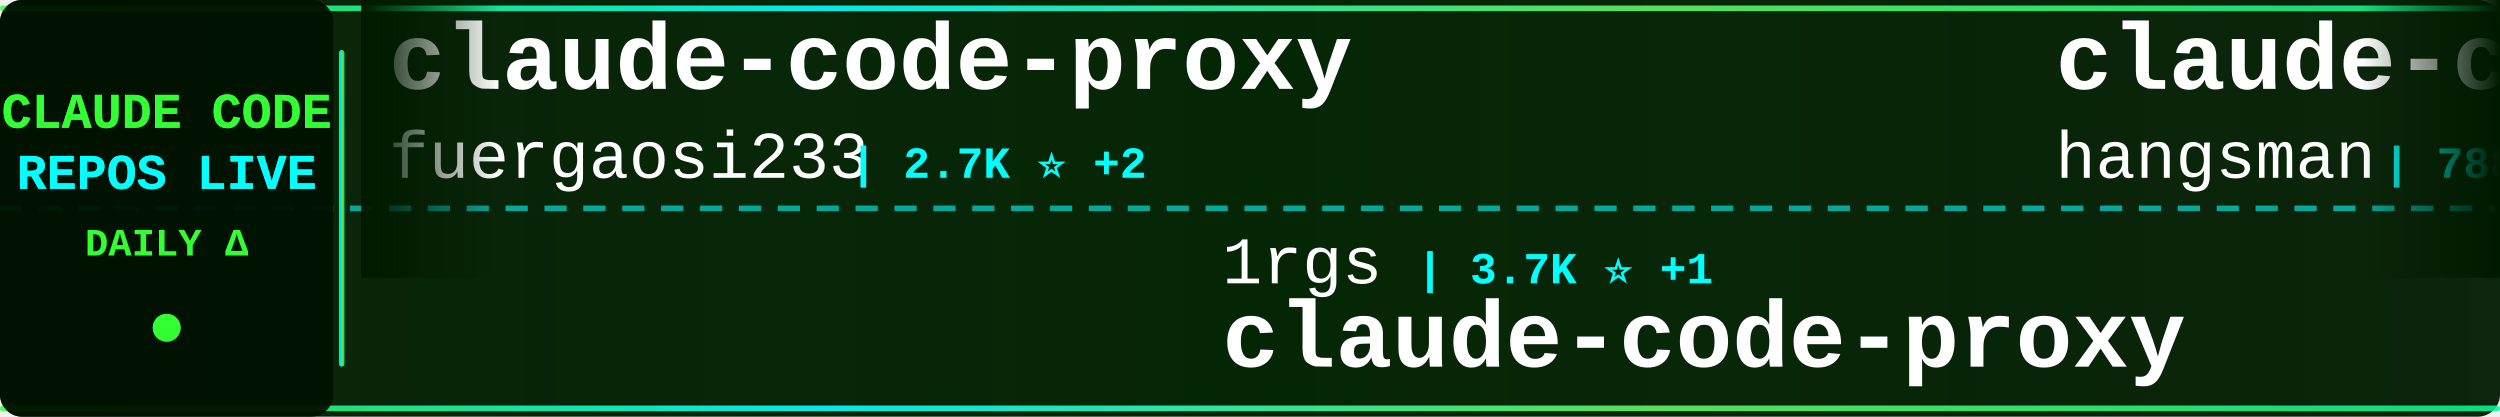
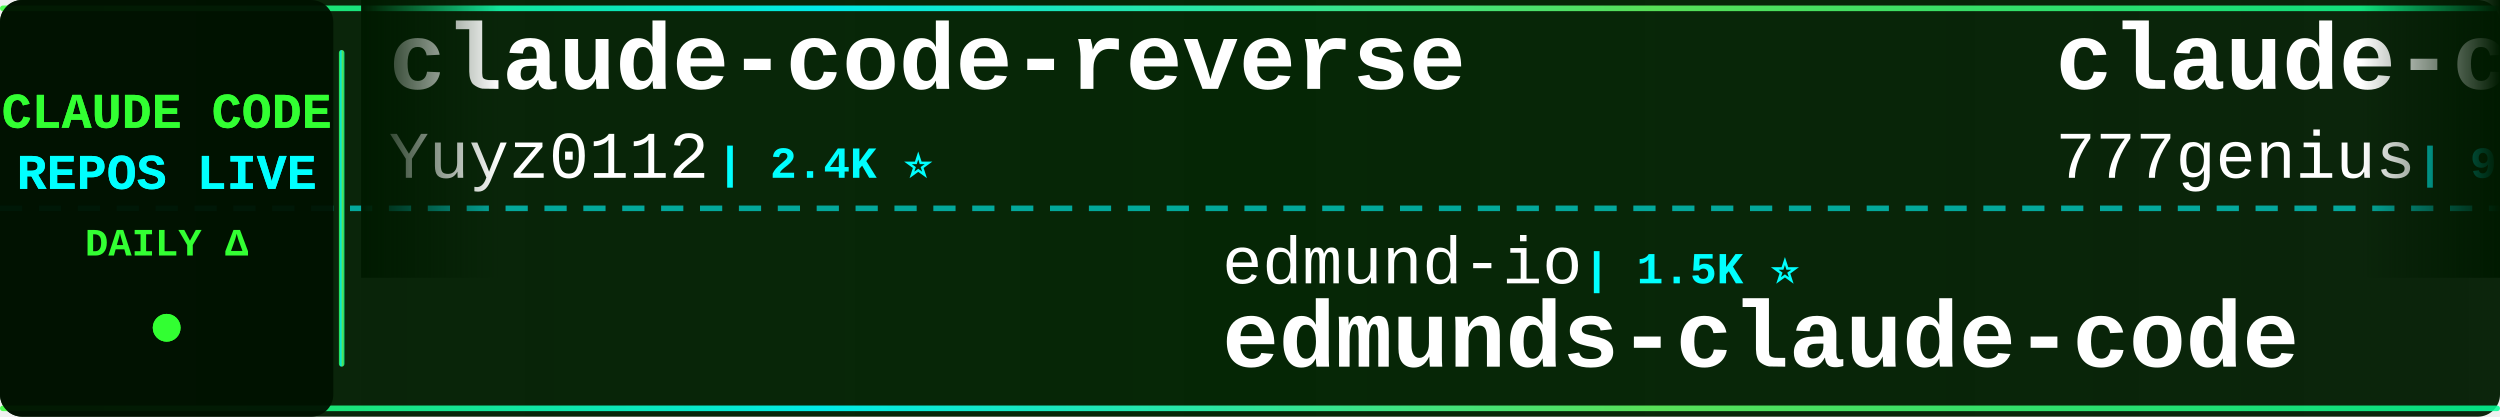
<svg xmlns="http://www.w3.org/2000/svg" width="900" height="150">
  <defs>
    <linearGradient id="tickerBg" x1="0%" y1="0%" x2="100%" y2="0%">
      <stop offset="0%" style="stop-color:#001a00;stop-opacity:0.95" />
      <stop offset="50%" style="stop-color:#002200;stop-opacity:0.98" />
      <stop offset="100%" style="stop-color:#001a00;stop-opacity:0.95" />
    </linearGradient>
    <linearGradient id="borderGrad" x1="0%" y1="0%" x2="100%" y2="0%">
      <stop offset="0%" style="stop-color:#33ff33;stop-opacity:0.85">
        <animate attributeName="stop-opacity" values="0.85;1;0.85" dur="2s" repeatCount="indefinite" />
      </stop>
      <stop offset="33%" style="stop-color:#00ffff;stop-opacity:0.9">
        <animate attributeName="stop-opacity" values="0.9;1;0.9" dur="2.2s" repeatCount="indefinite" />
      </stop>
      <stop offset="66%" style="stop-color:#66ff66;stop-opacity:0.85">
        <animate attributeName="stop-opacity" values="0.85;1;0.85" dur="1.8s" repeatCount="indefinite" />
      </stop>
      <stop offset="100%" style="stop-color:#00ff99;stop-opacity:0.85">
        <animate attributeName="stop-opacity" values="0.85;1;0.85" dur="2s" repeatCount="indefinite" />
      </stop>
    </linearGradient>
    <filter id="textGlow">
      <feGaussianBlur stdDeviation="0.1" result="coloredBlur" />
      <feMerge>
        <feMergeNode in="coloredBlur" />
        <feMergeNode in="SourceGraphic" />
      </feMerge>
    </filter>
    <filter id="metricGlow">
      <feGaussianBlur stdDeviation="0.2" result="coloredBlur" />
      <feMerge>
        <feMergeNode in="coloredBlur" />
        <feMergeNode in="SourceGraphic" />
      </feMerge>
    </filter>
    <linearGradient id="leftFade" x1="0%" y1="0%" x2="100%" y2="0%">
      <stop offset="0%" style="stop-color:#001a00;stop-opacity:1" />
      <stop offset="100%" style="stop-color:#001a00;stop-opacity:0" />
    </linearGradient>
    <linearGradient id="rightFade" x1="0%" y1="0%" x2="100%" y2="0%">
      <stop offset="0%" style="stop-color:#001a00;stop-opacity:0" />
      <stop offset="100%" style="stop-color:#001a00;stop-opacity:1" />
    </linearGradient>
  </defs>
  <rect width="900" height="150" fill="url(#tickerBg)" rx="8" />
  <rect x="0" y="2" width="900" height="2" fill="url(#borderGrad)" rx="1" />
  <rect x="0" y="146" width="900" height="2" fill="url(#borderGrad)" rx="1" />
  <line x1="0" y1="75" x2="900" y2="75" stroke="#00ffff" stroke-width="2" stroke-dasharray="8 6" opacity="0.6" />
  <rect x="0" y="0" width="120" height="150" fill="#001100" opacity="0.95" rx="8" />
  <text x="60" y="46" font-family="'Courier New', monospace" font-size="18" font-weight="bold" fill="#33ff33" text-anchor="middle" filter="url(#textGlow)">
    CLAUDE CODE
  </text>
  <text x="60" y="68" font-family="'Courier New', monospace" font-size="18" font-weight="bold" fill="#00ffff" text-anchor="middle" filter="url(#textGlow)">
    REPOS LIVE
  </text>
  <text x="60" y="92" font-family="'Courier New', monospace" font-size="14" font-weight="bold" fill="#33ff33" text-anchor="middle">
    DAILY Δ
  </text>
  <circle cx="60" cy="118" r="5" fill="#33ff33" filter="url(#metricGlow)">
    <animate attributeName="r" values="4;6;4" dur="1.5s" repeatCount="indefinite" />
    <animate attributeName="opacity" values="0.6;1;0.6" dur="1.5s" repeatCount="indefinite" />
  </circle>
  <rect x="122" y="18" width="2" height="114" fill="url(#borderGrad)" rx="1" />
  <clipPath id="tickerClip">
    <rect x="130" y="0" width="770" height="150" />
  </clipPath>
  <g clip-path="url(#tickerClip)">
    <g id="tickerItems">
      <animateTransform attributeName="transform" attributeType="XML" type="translate" from="0 0" to="-3000 0" dur="54s" repeatCount="indefinite" />
      <g transform="translate(0, 0)">
-         <text x="140" y="32" font-family="'Courier New', monospace" font-size="34" font-weight="bold" fill="#ffffff">claude-code-proxy</text>
-         <text x="140" y="64" font-family="'Courier New', monospace" font-size="24" font-weight="normal" fill="#ffffff" opacity="1.0">fuergaosi233</text>
-         <text x="306" y="64" font-family="'Courier New', monospace" font-size="16" font-weight="bold" fill="#00ffff"> | 2.7K ⭐ +2</text>
+         <text x="140" y="32" font-family="'Courier New', monospace" font-size="34" font-weight="bold" fill="#ffffff">claude-code-reverse</text>
+         <text x="140" y="64" font-family="'Courier New', monospace" font-size="24" font-weight="normal" fill="#ffffff" opacity="1.0">Yuyz0112</text>
+         <text x="258" y="64" font-family="'Courier New', monospace" font-size="16" font-weight="bold" fill="#00ffff"> | 2.4K ⭐</text>
      </g>
      <g transform="translate(300, 0)">
-         <text x="140" y="102" font-family="'Courier New', monospace" font-size="24" font-weight="normal" fill="#ffffff" opacity="1.0">1rgs</text>
-         <text x="210" y="102" font-family="'Courier New', monospace" font-size="16" font-weight="bold" fill="#00ffff"> | 3.7K ⭐ +1</text>
-         <text x="140" y="132" font-family="'Courier New', monospace" font-size="34" font-weight="bold" fill="#ffffff">claude-code-proxy</text>
+         <text x="140" y="102" font-family="'Courier New', monospace" font-size="24" font-weight="normal" fill="#ffffff" opacity="1.0">edmund-io</text>
+         <text x="270" y="102" font-family="'Courier New', monospace" font-size="16" font-weight="bold" fill="#00ffff"> | 1.5K ⭐</text>
+         <text x="140" y="132" font-family="'Courier New', monospace" font-size="34" font-weight="bold" fill="#ffffff">edmunds-claude-code</text>
      </g>
      <g transform="translate(600, 0)">
-         <text x="140" y="32" font-family="'Courier New', monospace" font-size="34" font-weight="bold" fill="#ffffff">claude-code-source</text>
-         <text x="140" y="64" font-family="'Courier New', monospace" font-size="24" font-weight="normal" fill="#ffffff" opacity="1.0">hangsman</text>
-         <text x="258" y="64" font-family="'Courier New', monospace" font-size="16" font-weight="bold" fill="#00ffff"> | 788 ⭐ +1</text>
+         <text x="140" y="32" font-family="'Courier New', monospace" font-size="34" font-weight="bold" fill="#ffffff">claude-code-source-code</text>
+         <text x="140" y="64" font-family="'Courier New', monospace" font-size="24" font-weight="normal" fill="#ffffff" opacity="1.0">777genius</text>
+         <text x="270" y="64" font-family="'Courier New', monospace" font-size="16" font-weight="bold" fill="#00ffff"> | 919 ⭐</text>
      </g>
      <g transform="translate(900, 0)">
-         <text x="140" y="102" font-family="'Courier New', monospace" font-size="24" font-weight="normal" fill="#ffffff" opacity="1.0">Piebald-AI</text>
-         <text x="282" y="102" font-family="'Courier New', monospace" font-size="16" font-weight="bold" fill="#00ffff"> | 11.9K ⭐ +19</text>
-         <text x="140" y="132" font-family="'Courier New', monospace" font-size="34" font-weight="bold" fill="#ffffff">claude-code-system-promp...</text>
+         <text x="140" y="102" font-family="'Courier New', monospace" font-size="24" font-weight="normal" fill="#ffffff" opacity="1.0">multica-ai</text>
+         <text x="282" y="102" font-family="'Courier New', monospace" font-size="16" font-weight="bold" fill="#00ffff"> | 193.9K ⭐ +347</text>
+         <text x="140" y="132" font-family="'Courier New', monospace" font-size="34" font-weight="bold" fill="#ffffff">andrej-karpathy-skills</text>
      </g>
      <g transform="translate(1200, 0)">
-         <text x="140" y="32" font-family="'Courier New', monospace" font-size="34" font-weight="bold" fill="#ffffff">ClaudeCodeAgents</text>
-         <text x="140" y="64" font-family="'Courier New', monospace" font-size="24" font-weight="normal" fill="#ffffff" opacity="1.0">darcyegb</text>
-         <text x="258" y="64" font-family="'Courier New', monospace" font-size="16" font-weight="bold" fill="#00ffff"> | 748 ⭐</text>
+         <text x="140" y="32" font-family="'Courier New', monospace" font-size="34" font-weight="bold" fill="#ffffff">claude-code-workflows</text>
+         <text x="140" y="64" font-family="'Courier New', monospace" font-size="24" font-weight="normal" fill="#ffffff" opacity="1.0">OneRedOak</text>
+         <text x="270" y="64" font-family="'Courier New', monospace" font-size="16" font-weight="bold" fill="#00ffff"> | 3.9K ⭐ +1</text>
      </g>
      <g transform="translate(1500, 0)">
-         <text x="140" y="102" font-family="'Courier New', monospace" font-size="24" font-weight="normal" fill="#ffffff" opacity="1.0">https-deeplearning-ai</text>
-         <text x="414" y="102" font-family="'Courier New', monospace" font-size="16" font-weight="bold" fill="#00ffff"> | 534 ⭐</text>
-         <text x="140" y="132" font-family="'Courier New', monospace" font-size="34" font-weight="bold" fill="#ffffff">sc-claude-code-files</text>
+         <text x="140" y="102" font-family="'Courier New', monospace" font-size="24" font-weight="normal" fill="#ffffff" opacity="1.0">hangsman</text>
+         <text x="258" y="102" font-family="'Courier New', monospace" font-size="16" font-weight="bold" fill="#00ffff"> | 788 ⭐ +1</text>
+         <text x="140" y="132" font-family="'Courier New', monospace" font-size="34" font-weight="bold" fill="#ffffff">claude-code-source</text>
      </g>
      <g transform="translate(1800, 0)">
        <text x="140" y="32" font-family="'Courier New', monospace" font-size="34" font-weight="bold" fill="#ffffff">claude-code-spec-workflo...</text>
        <text x="140" y="64" font-family="'Courier New', monospace" font-size="24" font-weight="normal" fill="#ffffff" opacity="1.0">Pimzino</text>
-         <text x="246" y="64" font-family="'Courier New', monospace" font-size="16" font-weight="bold" fill="#00ffff"> | 3.8K ⭐ +1</text>
+         <text x="246" y="64" font-family="'Courier New', monospace" font-size="16" font-weight="bold" fill="#00ffff"> | 3.8K ⭐</text>
      </g>
      <g transform="translate(2100, 0)">
-         <text x="140" y="102" font-family="'Courier New', monospace" font-size="24" font-weight="normal" fill="#ffffff" opacity="1.0">andrew-kramer-inno</text>
-         <text x="378" y="102" font-family="'Courier New', monospace" font-size="16" font-weight="bold" fill="#00ffff"> | 595 ⭐</text>
-         <text x="140" y="132" font-family="'Courier New', monospace" font-size="34" font-weight="bold" fill="#ffffff">claude-code-source-build</text>
+         <text x="140" y="102" font-family="'Courier New', monospace" font-size="24" font-weight="normal" fill="#ffffff" opacity="1.0">jeremylongshore</text>
+         <text x="342" y="102" font-family="'Courier New', monospace" font-size="16" font-weight="bold" fill="#00ffff"> | 2.5K ⭐ +5</text>
+         <text x="140" y="132" font-family="'Courier New', monospace" font-size="34" font-weight="bold" fill="#ffffff">claude-code-plugins-plus...</text>
      </g>
      <g transform="translate(2400, 0)">
-         <text x="140" y="32" font-family="'Courier New', monospace" font-size="34" font-weight="bold" fill="#ffffff">claude-code-source-code-...</text>
-         <text x="140" y="64" font-family="'Courier New', monospace" font-size="24" font-weight="normal" fill="#ffffff" opacity="1.0">ghuntley</text>
-         <text x="258" y="64" font-family="'Courier New', monospace" font-size="16" font-weight="bold" fill="#00ffff"> | 988 ⭐</text>
+         <text x="140" y="32" font-family="'Courier New', monospace" font-size="34" font-weight="bold" fill="#ffffff">arcads-claude-code</text>
+         <text x="140" y="64" font-family="'Courier New', monospace" font-size="24" font-weight="normal" fill="#ffffff" opacity="1.0">krusemediallc</text>
+         <text x="318" y="64" font-family="'Courier New', monospace" font-size="16" font-weight="bold" fill="#00ffff"> | 1.0K ⭐ +4</text>
      </g>
      <g transform="translate(2700, 0)">
-         <text x="140" y="102" font-family="'Courier New', monospace" font-size="24" font-weight="normal" fill="#ffffff" opacity="1.0">chauncygu</text>
-         <text x="270" y="102" font-family="'Courier New', monospace" font-size="16" font-weight="bold" fill="#00ffff"> | 2.8K ⭐ +1</text>
-         <text x="140" y="132" font-family="'Courier New', monospace" font-size="34" font-weight="bold" fill="#ffffff">collection-claude-code-s...</text>
+         <text x="140" y="102" font-family="'Courier New', monospace" font-size="24" font-weight="normal" fill="#ffffff" opacity="1.0">xu-xiang</text>
+         <text x="258" y="102" font-family="'Courier New', monospace" font-size="16" font-weight="bold" fill="#00ffff"> | 1.7K ⭐ +6</text>
+         <text x="140" y="132" font-family="'Courier New', monospace" font-size="34" font-weight="bold" fill="#ffffff">everything-claude-code-z...</text>
      </g>
      <g transform="translate(3000, 0)">
-         <text x="140" y="32" font-family="'Courier New', monospace" font-size="34" font-weight="bold" fill="#ffffff">claude-code-proxy</text>
-         <text x="140" y="64" font-family="'Courier New', monospace" font-size="24" font-weight="normal" fill="#ffffff" opacity="1.0">fuergaosi233</text>
-         <text x="306" y="64" font-family="'Courier New', monospace" font-size="16" font-weight="bold" fill="#00ffff"> | 2.7K ⭐ +2</text>
+         <text x="140" y="32" font-family="'Courier New', monospace" font-size="34" font-weight="bold" fill="#ffffff">claude-code-reverse</text>
+         <text x="140" y="64" font-family="'Courier New', monospace" font-size="24" font-weight="normal" fill="#ffffff" opacity="1.0">Yuyz0112</text>
+         <text x="258" y="64" font-family="'Courier New', monospace" font-size="16" font-weight="bold" fill="#00ffff"> | 2.4K ⭐</text>
      </g>
      <g transform="translate(3300, 0)">
-         <text x="140" y="102" font-family="'Courier New', monospace" font-size="24" font-weight="normal" fill="#ffffff" opacity="1.0">1rgs</text>
-         <text x="210" y="102" font-family="'Courier New', monospace" font-size="16" font-weight="bold" fill="#00ffff"> | 3.7K ⭐ +1</text>
-         <text x="140" y="132" font-family="'Courier New', monospace" font-size="34" font-weight="bold" fill="#ffffff">claude-code-proxy</text>
+         <text x="140" y="102" font-family="'Courier New', monospace" font-size="24" font-weight="normal" fill="#ffffff" opacity="1.0">edmund-io</text>
+         <text x="270" y="102" font-family="'Courier New', monospace" font-size="16" font-weight="bold" fill="#00ffff"> | 1.5K ⭐</text>
+         <text x="140" y="132" font-family="'Courier New', monospace" font-size="34" font-weight="bold" fill="#ffffff">edmunds-claude-code</text>
      </g>
      <g transform="translate(3600, 0)">
-         <text x="140" y="32" font-family="'Courier New', monospace" font-size="34" font-weight="bold" fill="#ffffff">claude-code-source</text>
-         <text x="140" y="64" font-family="'Courier New', monospace" font-size="24" font-weight="normal" fill="#ffffff" opacity="1.0">hangsman</text>
-         <text x="258" y="64" font-family="'Courier New', monospace" font-size="16" font-weight="bold" fill="#00ffff"> | 788 ⭐ +1</text>
+         <text x="140" y="32" font-family="'Courier New', monospace" font-size="34" font-weight="bold" fill="#ffffff">claude-code-source-code</text>
+         <text x="140" y="64" font-family="'Courier New', monospace" font-size="24" font-weight="normal" fill="#ffffff" opacity="1.0">777genius</text>
+         <text x="270" y="64" font-family="'Courier New', monospace" font-size="16" font-weight="bold" fill="#00ffff"> | 919 ⭐</text>
      </g>
      <g transform="translate(3900, 0)">
-         <text x="140" y="102" font-family="'Courier New', monospace" font-size="24" font-weight="normal" fill="#ffffff" opacity="1.0">Piebald-AI</text>
-         <text x="282" y="102" font-family="'Courier New', monospace" font-size="16" font-weight="bold" fill="#00ffff"> | 11.9K ⭐ +19</text>
-         <text x="140" y="132" font-family="'Courier New', monospace" font-size="34" font-weight="bold" fill="#ffffff">claude-code-system-promp...</text>
+         <text x="140" y="102" font-family="'Courier New', monospace" font-size="24" font-weight="normal" fill="#ffffff" opacity="1.0">multica-ai</text>
+         <text x="282" y="102" font-family="'Courier New', monospace" font-size="16" font-weight="bold" fill="#00ffff"> | 193.9K ⭐ +347</text>
+         <text x="140" y="132" font-family="'Courier New', monospace" font-size="34" font-weight="bold" fill="#ffffff">andrej-karpathy-skills</text>
      </g>
    </g>
  </g>
  <rect x="130" y="0" width="50" height="100" fill="url(#leftFade)" />
  <rect x="850" y="0" width="50" height="100" fill="url(#rightFade)" />
</svg>
